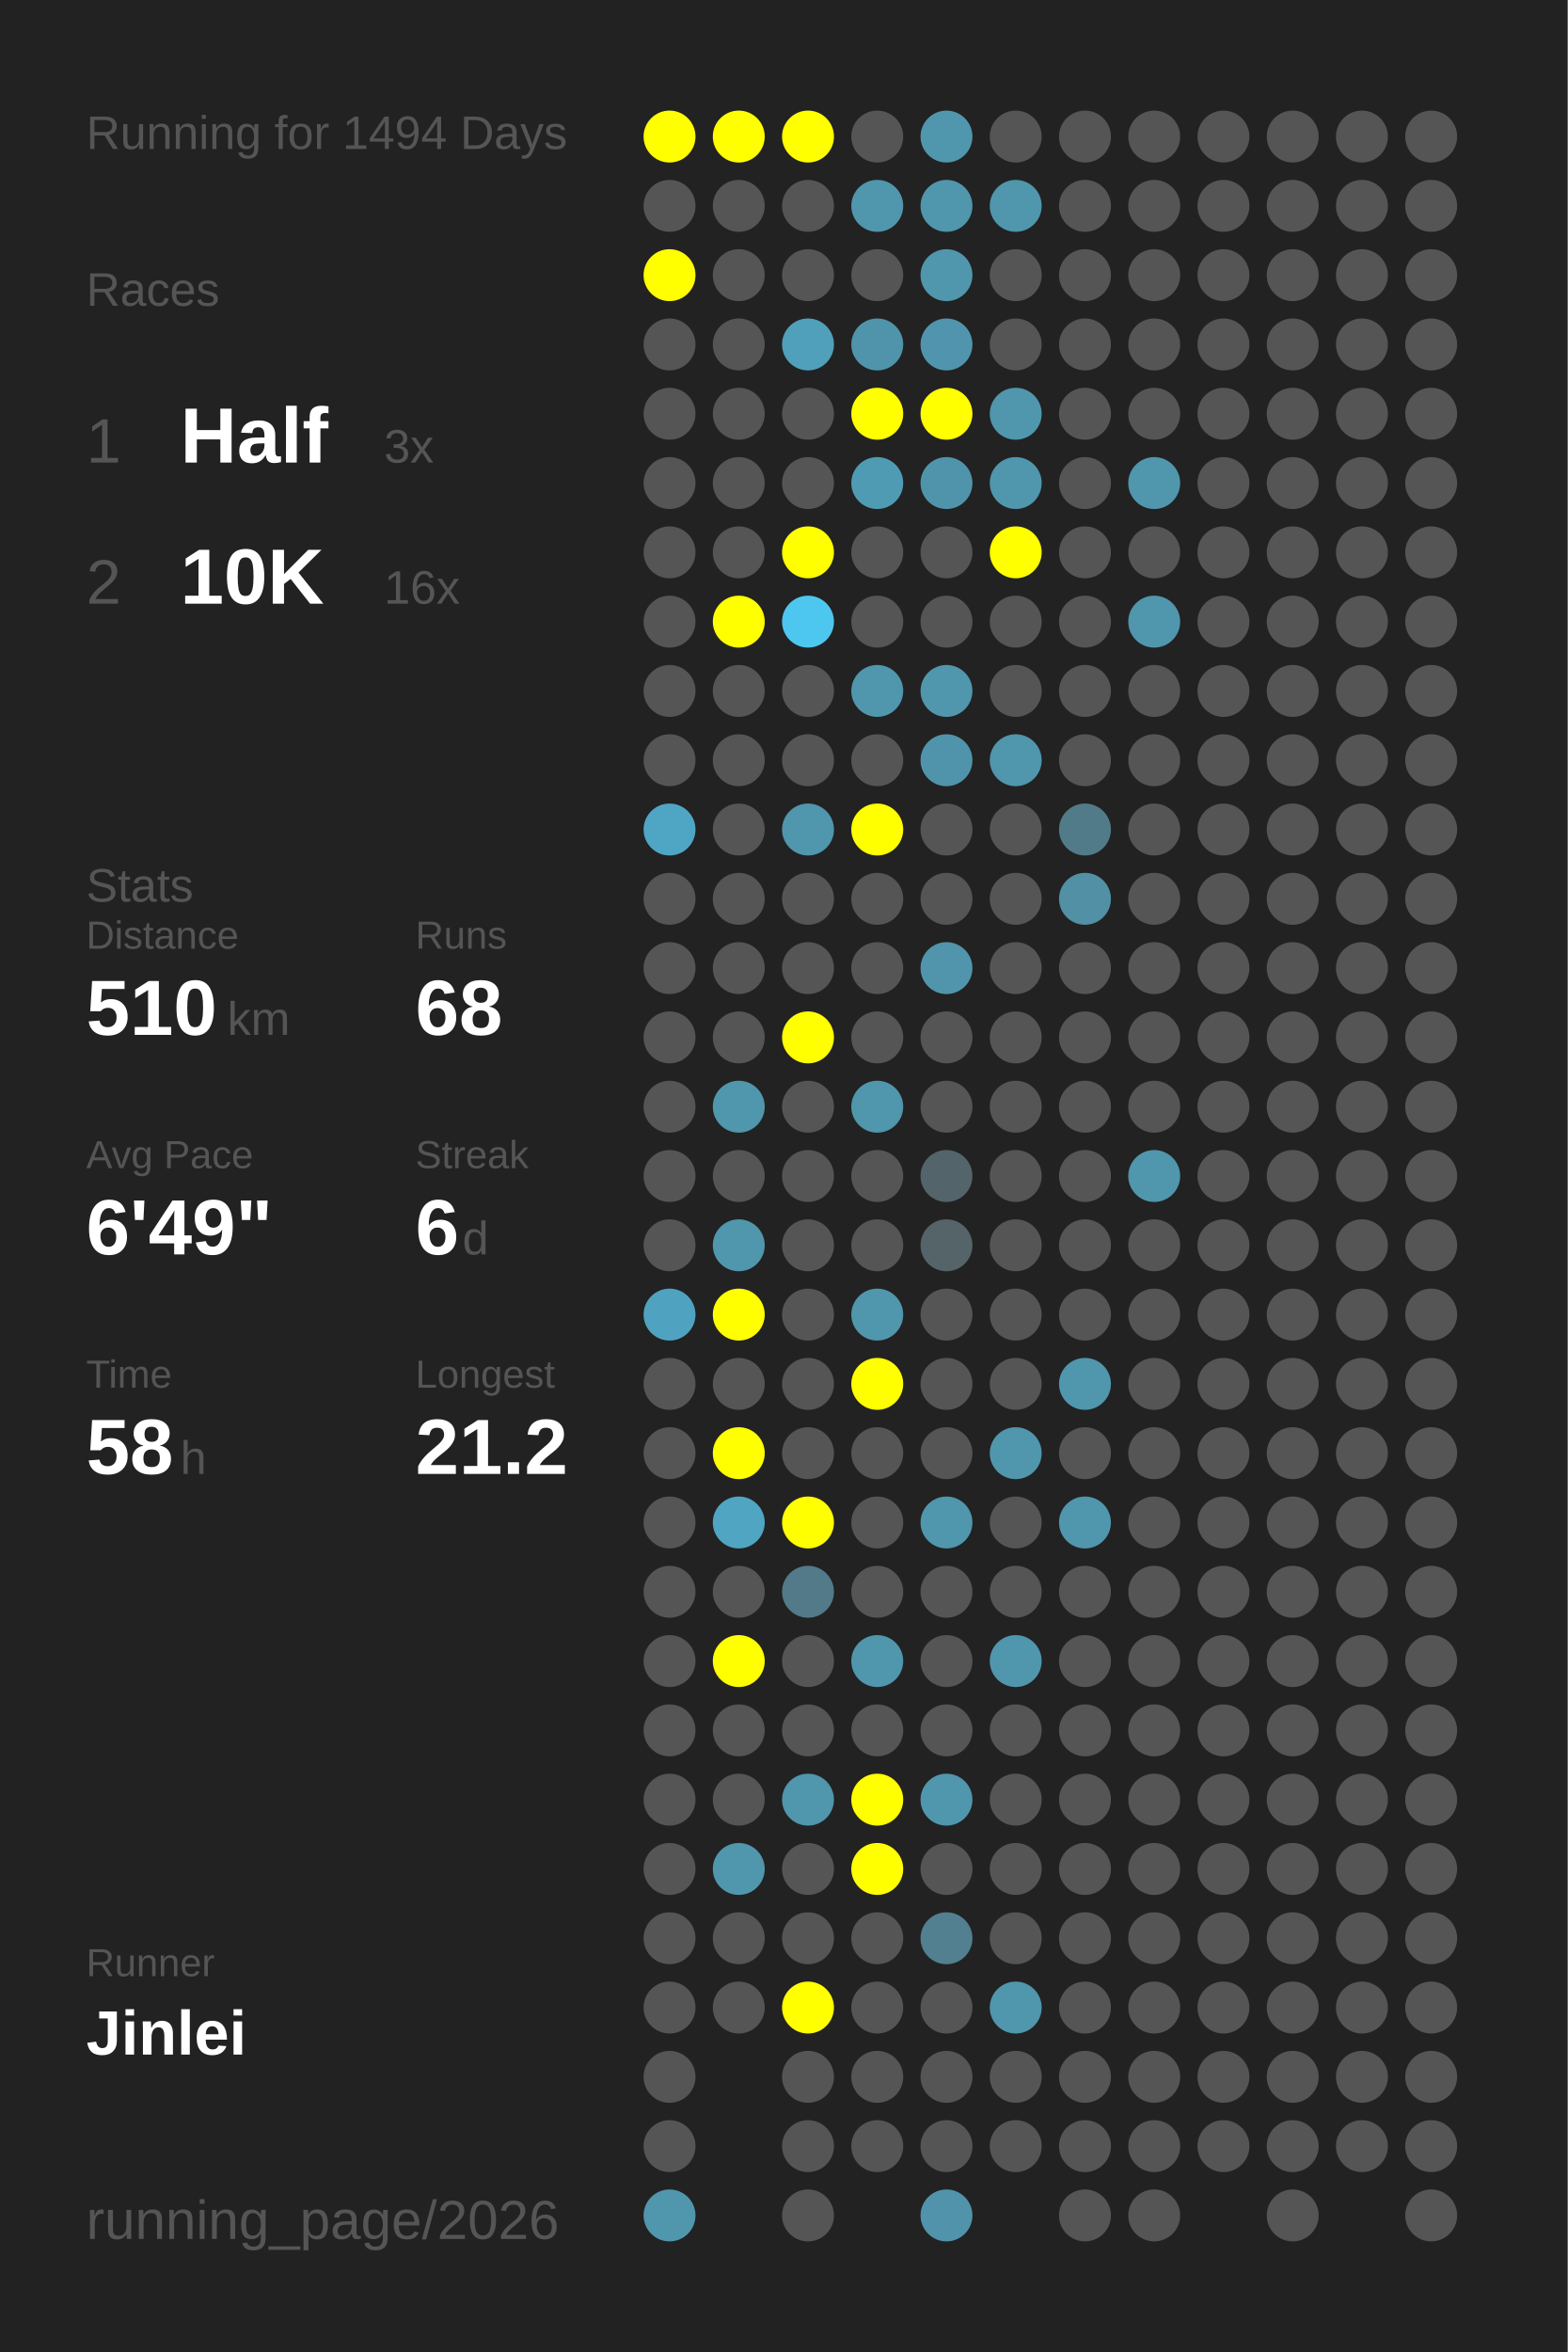
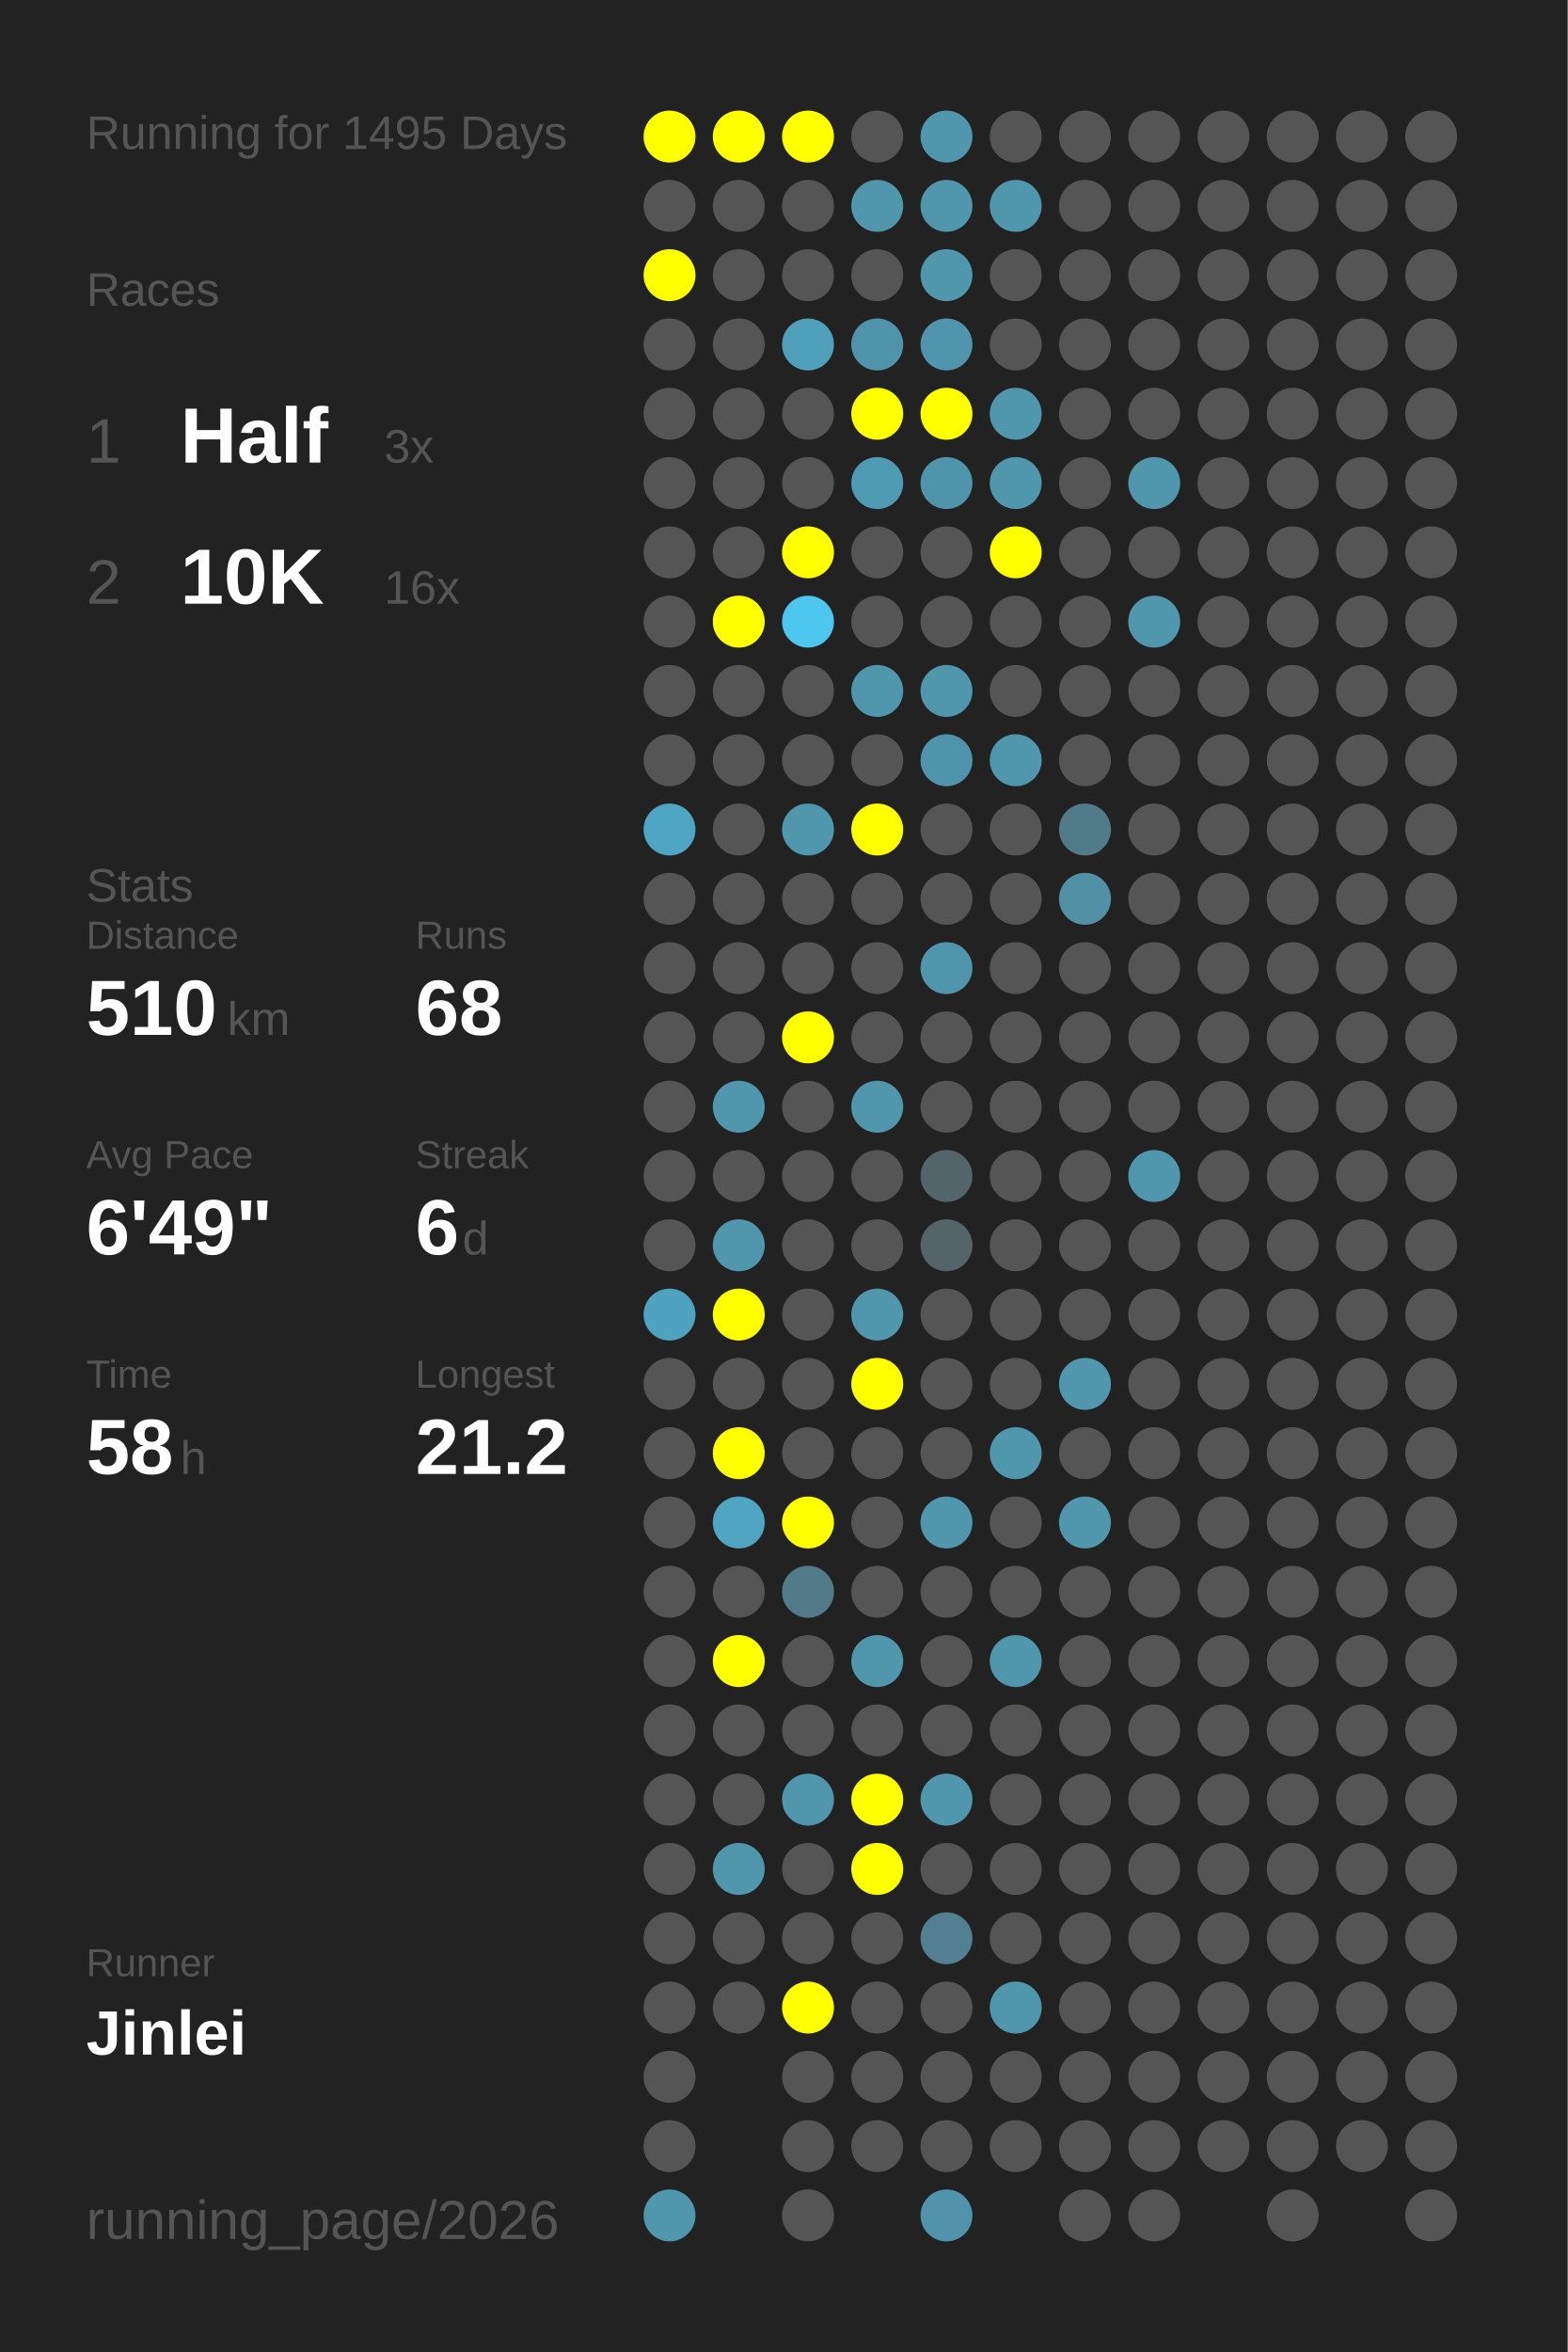
<svg xmlns="http://www.w3.org/2000/svg" baseProfile="full" height="300mm" version="1.1" viewBox="0,0,200,300" width="200mm">
  <defs />
  <rect fill="#222222" height="300" width="200" x="0" y="0" />
-   <text fill="#555555" style="font-size:6px; font-family:Arial;" x="11" y="19">Running for 1494 Days</text>
+   <text fill="#555555" style="font-size:6px; font-family:Arial;" x="11" y="19">Running for 1495 Days</text>
  <text fill="#555555" style="font-size:6px; font-family:Arial;" x="11" y="39">Races</text>
  <text fill="#555555" style="font-size:8px; font-family:Arial;" x="11" y="59">1</text>
  <text fill="#FFFFFF" style="font-size:10px; font-family:Arial; font-weight:bold;" x="23" y="59">Half</text>
  <text fill="#555555" style="font-size:6px; font-family:Arial;" x="49" y="59">3x</text>
  <text fill="#555555" style="font-size:8px; font-family:Arial;" x="11" y="77">2</text>
  <text fill="#FFFFFF" style="font-size:10px; font-family:Arial; font-weight:bold;" x="23" y="77">10K</text>
  <text fill="#555555" style="font-size:6px; font-family:Arial;" x="49" y="77">16x</text>
  <text fill="#555555" style="font-size:6px; font-family:Arial;" x="11" y="115">Stats</text>
  <text fill="#555555" style="font-size:5px; font-family:Arial;" x="11" y="121">Distance</text>
  <text fill="#FFFFFF" style="font-size:10px; font-family:Arial; font-weight:bold;" x="11" y="132">510</text>
  <text fill="#555555" style="font-size:6px; font-family:Arial;" x="29" y="132">km</text>
  <text fill="#555555" style="font-size:5px; font-family:Arial;" x="53" y="121">Runs</text>
  <text fill="#FFFFFF" style="font-size:10px; font-family:Arial; font-weight:bold;" x="53" y="132">68</text>
  <text fill="#555555" style="font-size:5px; font-family:Arial;" x="11" y="149">Avg Pace</text>
  <text fill="#FFFFFF" style="font-size:10px; font-family:Arial; font-weight:bold;" x="11" y="160">6'49"</text>
  <text fill="#555555" style="font-size:5px; font-family:Arial;" x="53" y="149">Streak</text>
  <text fill="#FFFFFF" style="font-size:10px; font-family:Arial; font-weight:bold;" x="53" y="160">6</text>
  <text fill="#555555" style="font-size:6px; font-family:Arial;" x="59" y="160">d</text>
  <text fill="#555555" style="font-size:5px; font-family:Arial;" x="11" y="177">Time</text>
  <text fill="#FFFFFF" style="font-size:10px; font-family:Arial; font-weight:bold;" x="11" y="188">58</text>
  <text fill="#555555" style="font-size:6px; font-family:Arial;" x="23" y="188">h</text>
  <text fill="#555555" style="font-size:5px; font-family:Arial;" x="53" y="177">Longest</text>
  <text fill="#FFFFFF" style="font-size:10px; font-family:Arial; font-weight:bold;" x="53" y="188">21.2</text>
  <text fill="#555555" style="font-size:5px; font-family:Arial;" x="11" y="252.065">Runner</text>
  <text fill="#FFFFFF" style="font-size:8px; font-family:Arial; font-weight:bold;" x="11" y="262.065">Jinlei</text>
  <text fill="#555555" style="font-size:7px; font-family:Arial;" x="11" y="285.581">running_page/2026</text>
  <circle cx="85.417" cy="17.419" fill="#FFFF00" r="3.312" />
  <circle cx="85.417" cy="26.258" fill="#555555" r="3.312" />
  <circle cx="85.417" cy="35.097" fill="#FFFF00" r="3.312" />
  <circle cx="85.417" cy="43.935" fill="#555555" r="3.312" />
  <circle cx="85.417" cy="52.774" fill="#555555" r="3.312" />
  <circle cx="85.417" cy="61.613" fill="#555555" r="3.312" />
  <circle cx="85.417" cy="70.452" fill="#555555" r="3.312" />
  <circle cx="85.417" cy="79.29" fill="#555555" r="3.312" />
  <circle cx="85.417" cy="88.129" fill="#555555" r="3.312" />
  <circle cx="85.417" cy="96.968" fill="#555555" r="3.312" />
  <circle cx="85.417" cy="105.806" fill="#4fa6c4" r="3.312" />
  <circle cx="85.417" cy="114.645" fill="#555555" r="3.312" />
  <circle cx="85.417" cy="123.484" fill="#555555" r="3.312" />
  <circle cx="85.417" cy="132.323" fill="#555555" r="3.312" />
  <circle cx="85.417" cy="141.161" fill="#555555" r="3.312" />
  <circle cx="85.417" cy="150" fill="#555555" r="3.312" />
  <circle cx="85.417" cy="158.839" fill="#555555" r="3.312" />
  <circle cx="85.417" cy="167.677" fill="#4fa3c0" r="3.312" />
  <circle cx="85.417" cy="176.516" fill="#555555" r="3.312" />
  <circle cx="85.417" cy="185.355" fill="#555555" r="3.312" />
  <circle cx="85.417" cy="194.194" fill="#555555" r="3.312" />
  <circle cx="85.417" cy="203.032" fill="#555555" r="3.312" />
  <circle cx="85.417" cy="211.871" fill="#555555" r="3.312" />
  <circle cx="85.417" cy="220.71" fill="#555555" r="3.312" />
  <circle cx="85.417" cy="229.548" fill="#555555" r="3.312" />
  <circle cx="85.417" cy="238.387" fill="#555555" r="3.312" />
  <circle cx="85.417" cy="247.226" fill="#555555" r="3.312" />
  <circle cx="85.417" cy="256.065" fill="#555555" r="3.312" />
  <circle cx="85.417" cy="264.903" fill="#555555" r="3.312" />
  <circle cx="85.417" cy="273.742" fill="#555555" r="3.312" />
  <circle cx="85.417" cy="282.581" fill="#5096ad" r="3.312" />
  <circle cx="94.25" cy="17.419" fill="#FFFF00" r="3.312" />
  <circle cx="94.25" cy="26.258" fill="#555555" r="3.312" />
  <circle cx="94.25" cy="35.097" fill="#555555" r="3.312" />
  <circle cx="94.25" cy="43.935" fill="#555555" r="3.312" />
  <circle cx="94.25" cy="52.774" fill="#555555" r="3.312" />
  <circle cx="94.25" cy="61.613" fill="#555555" r="3.312" />
  <circle cx="94.25" cy="70.452" fill="#555555" r="3.312" />
  <circle cx="94.25" cy="79.29" fill="#FFFF00" r="3.312" />
  <circle cx="94.25" cy="88.129" fill="#555555" r="3.312" />
  <circle cx="94.25" cy="96.968" fill="#555555" r="3.312" />
  <circle cx="94.25" cy="105.806" fill="#555555" r="3.312" />
  <circle cx="94.25" cy="114.645" fill="#555555" r="3.312" />
  <circle cx="94.25" cy="123.484" fill="#555555" r="3.312" />
  <circle cx="94.25" cy="132.323" fill="#555555" r="3.312" />
  <circle cx="94.25" cy="141.161" fill="#5096ad" r="3.312" />
  <circle cx="94.25" cy="150" fill="#555555" r="3.312" />
  <circle cx="94.25" cy="158.839" fill="#5096ad" r="3.312" />
  <circle cx="94.25" cy="167.677" fill="#FFFF00" r="3.312" />
  <circle cx="94.25" cy="176.516" fill="#555555" r="3.312" />
  <circle cx="94.25" cy="185.355" fill="#FFFF00" r="3.312" />
  <circle cx="94.25" cy="194.194" fill="#4fa5c2" r="3.312" />
  <circle cx="94.25" cy="203.032" fill="#555555" r="3.312" />
  <circle cx="94.25" cy="211.871" fill="#FFFF00" r="3.312" />
  <circle cx="94.25" cy="220.71" fill="#555555" r="3.312" />
  <circle cx="94.25" cy="229.548" fill="#555555" r="3.312" />
  <circle cx="94.25" cy="238.387" fill="#5096ad" r="3.312" />
  <circle cx="94.25" cy="247.226" fill="#555555" r="3.312" />
  <circle cx="94.25" cy="256.065" fill="#555555" r="3.312" />
  <circle cx="103.083" cy="17.419" fill="#FFFF00" r="3.312" />
  <circle cx="103.083" cy="26.258" fill="#555555" r="3.312" />
  <circle cx="103.083" cy="35.097" fill="#555555" r="3.312" />
  <circle cx="103.083" cy="43.935" fill="#50a0bb" r="3.312" />
  <circle cx="103.083" cy="52.774" fill="#555555" r="3.312" />
  <circle cx="103.083" cy="61.613" fill="#555555" r="3.312" />
  <circle cx="103.083" cy="70.452" fill="#FFFF00" r="3.312" />
  <circle cx="103.083" cy="79.29" fill="#4dc7f0" r="3.312" />
  <circle cx="103.083" cy="88.129" fill="#555555" r="3.312" />
  <circle cx="103.083" cy="96.968" fill="#555555" r="3.312" />
  <circle cx="103.083" cy="105.806" fill="#5096ad" r="3.312" />
  <circle cx="103.083" cy="114.645" fill="#555555" r="3.312" />
  <circle cx="103.083" cy="123.484" fill="#555555" r="3.312" />
  <circle cx="103.083" cy="132.323" fill="#FFFF00" r="3.312" />
  <circle cx="103.083" cy="141.161" fill="#555555" r="3.312" />
  <circle cx="103.083" cy="150" fill="#555555" r="3.312" />
  <circle cx="103.083" cy="158.839" fill="#555555" r="3.312" />
  <circle cx="103.083" cy="167.677" fill="#555555" r="3.312" />
  <circle cx="103.083" cy="176.516" fill="#555555" r="3.312" />
  <circle cx="103.083" cy="185.355" fill="#555555" r="3.312" />
  <circle cx="103.083" cy="194.194" fill="#FFFF00" r="3.312" />
  <circle cx="103.083" cy="203.032" fill="#527a88" r="3.312" />
  <circle cx="103.083" cy="211.871" fill="#555555" r="3.312" />
  <circle cx="103.083" cy="220.71" fill="#555555" r="3.312" />
  <circle cx="103.083" cy="229.548" fill="#5096ad" r="3.312" />
  <circle cx="103.083" cy="238.387" fill="#555555" r="3.312" />
  <circle cx="103.083" cy="247.226" fill="#555555" r="3.312" />
  <circle cx="103.083" cy="256.065" fill="#FFFF00" r="3.312" />
  <circle cx="103.083" cy="264.903" fill="#555555" r="3.312" />
  <circle cx="103.083" cy="273.742" fill="#555555" r="3.312" />
  <circle cx="103.083" cy="282.581" fill="#555555" r="3.312" />
  <circle cx="111.917" cy="17.419" fill="#555555" r="3.312" />
  <circle cx="111.917" cy="26.258" fill="#5096ad" r="3.312" />
  <circle cx="111.917" cy="35.097" fill="#555555" r="3.312" />
  <circle cx="111.917" cy="43.935" fill="#5094ab" r="3.312" />
  <circle cx="111.917" cy="52.774" fill="#FFFF00" r="3.312" />
  <circle cx="111.917" cy="61.613" fill="#509bb4" r="3.312" />
  <circle cx="111.917" cy="70.452" fill="#555555" r="3.312" />
  <circle cx="111.917" cy="79.29" fill="#555555" r="3.312" />
  <circle cx="111.917" cy="88.129" fill="#5096ad" r="3.312" />
  <circle cx="111.917" cy="96.968" fill="#555555" r="3.312" />
  <circle cx="111.917" cy="105.806" fill="#FFFF00" r="3.312" />
  <circle cx="111.917" cy="114.645" fill="#555555" r="3.312" />
  <circle cx="111.917" cy="123.484" fill="#555555" r="3.312" />
  <circle cx="111.917" cy="132.323" fill="#555555" r="3.312" />
  <circle cx="111.917" cy="141.161" fill="#5096ad" r="3.312" />
  <circle cx="111.917" cy="150" fill="#555555" r="3.312" />
  <circle cx="111.917" cy="158.839" fill="#555555" r="3.312" />
  <circle cx="111.917" cy="167.677" fill="#5096ad" r="3.312" />
  <circle cx="111.917" cy="176.516" fill="#FFFF00" r="3.312" />
  <circle cx="111.917" cy="185.355" fill="#555555" r="3.312" />
  <circle cx="111.917" cy="194.194" fill="#555555" r="3.312" />
  <circle cx="111.917" cy="203.032" fill="#555555" r="3.312" />
  <circle cx="111.917" cy="211.871" fill="#5096ad" r="3.312" />
  <circle cx="111.917" cy="220.71" fill="#555555" r="3.312" />
  <circle cx="111.917" cy="229.548" fill="#FFFF00" r="3.312" />
  <circle cx="111.917" cy="238.387" fill="#FFFF00" r="3.312" />
  <circle cx="111.917" cy="247.226" fill="#555555" r="3.312" />
  <circle cx="111.917" cy="256.065" fill="#555555" r="3.312" />
  <circle cx="111.917" cy="264.903" fill="#555555" r="3.312" />
  <circle cx="111.917" cy="273.742" fill="#555555" r="3.312" />
  <circle cx="120.75" cy="17.419" fill="#5096ad" r="3.312" />
  <circle cx="120.75" cy="26.258" fill="#5096ad" r="3.312" />
  <circle cx="120.75" cy="35.097" fill="#5096ad" r="3.312" />
  <circle cx="120.75" cy="43.935" fill="#5095ad" r="3.312" />
  <circle cx="120.75" cy="52.774" fill="#FFFF00" r="3.312" />
  <circle cx="120.75" cy="61.613" fill="#5094ab" r="3.312" />
  <circle cx="120.75" cy="70.452" fill="#555555" r="3.312" />
  <circle cx="120.75" cy="79.29" fill="#555555" r="3.312" />
  <circle cx="120.75" cy="88.129" fill="#5096ad" r="3.312" />
  <circle cx="120.75" cy="96.968" fill="#5094ab" r="3.312" />
  <circle cx="120.75" cy="105.806" fill="#555555" r="3.312" />
  <circle cx="120.75" cy="114.645" fill="#555555" r="3.312" />
  <circle cx="120.75" cy="123.484" fill="#5095ac" r="3.312" />
  <circle cx="120.75" cy="132.323" fill="#555555" r="3.312" />
  <circle cx="120.75" cy="141.161" fill="#555555" r="3.312" />
  <circle cx="120.75" cy="150" fill="#53646a" r="3.312" />
  <circle cx="120.75" cy="158.839" fill="#546469" r="3.312" />
  <circle cx="120.75" cy="167.677" fill="#555555" r="3.312" />
  <circle cx="120.75" cy="176.516" fill="#555555" r="3.312" />
  <circle cx="120.75" cy="185.355" fill="#555555" r="3.312" />
  <circle cx="120.75" cy="194.194" fill="#5096ad" r="3.312" />
  <circle cx="120.75" cy="203.032" fill="#555555" r="3.312" />
  <circle cx="120.75" cy="211.871" fill="#555555" r="3.312" />
  <circle cx="120.75" cy="220.71" fill="#555555" r="3.312" />
  <circle cx="120.75" cy="229.548" fill="#5096ad" r="3.312" />
  <circle cx="120.75" cy="238.387" fill="#555555" r="3.312" />
  <circle cx="120.75" cy="247.226" fill="#528090" r="3.312" />
  <circle cx="120.75" cy="256.065" fill="#555555" r="3.312" />
  <circle cx="120.75" cy="264.903" fill="#555555" r="3.312" />
  <circle cx="120.75" cy="273.742" fill="#555555" r="3.312" />
  <circle cx="120.75" cy="282.581" fill="#5093aa" r="3.312" />
  <circle cx="129.583" cy="17.419" fill="#555555" r="3.312" />
  <circle cx="129.583" cy="26.258" fill="#5096ad" r="3.312" />
  <circle cx="129.583" cy="35.097" fill="#555555" r="3.312" />
  <circle cx="129.583" cy="43.935" fill="#555555" r="3.312" />
  <circle cx="129.583" cy="52.774" fill="#5096ad" r="3.312" />
  <circle cx="129.583" cy="61.613" fill="#5096ad" r="3.312" />
  <circle cx="129.583" cy="70.452" fill="#FFFF00" r="3.312" />
  <circle cx="129.583" cy="79.29" fill="#555555" r="3.312" />
  <circle cx="129.583" cy="88.129" fill="#555555" r="3.312" />
  <circle cx="129.583" cy="96.968" fill="#5096ad" r="3.312" />
  <circle cx="129.583" cy="105.806" fill="#555555" r="3.312" />
  <circle cx="129.583" cy="114.645" fill="#555555" r="3.312" />
  <circle cx="129.583" cy="123.484" fill="#555555" r="3.312" />
  <circle cx="129.583" cy="132.323" fill="#555555" r="3.312" />
  <circle cx="129.583" cy="141.161" fill="#555555" r="3.312" />
  <circle cx="129.583" cy="150" fill="#555555" r="3.312" />
  <circle cx="129.583" cy="158.839" fill="#555555" r="3.312" />
  <circle cx="129.583" cy="167.677" fill="#555555" r="3.312" />
  <circle cx="129.583" cy="176.516" fill="#555555" r="3.312" />
  <circle cx="129.583" cy="185.355" fill="#5096ad" r="3.312" />
  <circle cx="129.583" cy="194.194" fill="#555555" r="3.312" />
  <circle cx="129.583" cy="203.032" fill="#555555" r="3.312" />
  <circle cx="129.583" cy="211.871" fill="#5096ad" r="3.312" />
  <circle cx="129.583" cy="220.71" fill="#555555" r="3.312" />
  <circle cx="129.583" cy="229.548" fill="#555555" r="3.312" />
  <circle cx="129.583" cy="238.387" fill="#555555" r="3.312" />
  <circle cx="129.583" cy="247.226" fill="#555555" r="3.312" />
  <circle cx="129.583" cy="256.065" fill="#5096ad" r="3.312" />
  <circle cx="129.583" cy="264.903" fill="#555555" r="3.312" />
  <circle cx="129.583" cy="273.742" fill="#555555" r="3.312" />
  <circle cx="138.417" cy="17.419" fill="#555555" r="3.312" />
  <circle cx="138.417" cy="26.258" fill="#555555" r="3.312" />
  <circle cx="138.417" cy="35.097" fill="#555555" r="3.312" />
  <circle cx="138.417" cy="43.935" fill="#555555" r="3.312" />
  <circle cx="138.417" cy="52.774" fill="#555555" r="3.312" />
  <circle cx="138.417" cy="61.613" fill="#555555" r="3.312" />
  <circle cx="138.417" cy="70.452" fill="#555555" r="3.312" />
  <circle cx="138.417" cy="79.29" fill="#555555" r="3.312" />
  <circle cx="138.417" cy="88.129" fill="#555555" r="3.312" />
  <circle cx="138.417" cy="96.968" fill="#555555" r="3.312" />
  <circle cx="138.417" cy="105.806" fill="#527b89" r="3.312" />
  <circle cx="138.417" cy="114.645" fill="#5190a5" r="3.312" />
  <circle cx="138.417" cy="123.484" fill="#555555" r="3.312" />
  <circle cx="138.417" cy="132.323" fill="#555555" r="3.312" />
  <circle cx="138.417" cy="141.161" fill="#555555" r="3.312" />
  <circle cx="138.417" cy="150" fill="#555555" r="3.312" />
  <circle cx="138.417" cy="158.839" fill="#555555" r="3.312" />
  <circle cx="138.417" cy="167.677" fill="#555555" r="3.312" />
  <circle cx="138.417" cy="176.516" fill="#5096ad" r="3.312" />
  <circle cx="138.417" cy="185.355" fill="#555555" r="3.312" />
  <circle cx="138.417" cy="194.194" fill="#5096ad" r="3.312" />
  <circle cx="138.417" cy="203.032" fill="#555555" r="3.312" />
  <circle cx="138.417" cy="211.871" fill="#555555" r="3.312" />
  <circle cx="138.417" cy="220.71" fill="#555555" r="3.312" />
  <circle cx="138.417" cy="229.548" fill="#555555" r="3.312" />
  <circle cx="138.417" cy="238.387" fill="#555555" r="3.312" />
  <circle cx="138.417" cy="247.226" fill="#555555" r="3.312" />
  <circle cx="138.417" cy="256.065" fill="#555555" r="3.312" />
  <circle cx="138.417" cy="264.903" fill="#555555" r="3.312" />
  <circle cx="138.417" cy="273.742" fill="#555555" r="3.312" />
  <circle cx="138.417" cy="282.581" fill="#555555" r="3.312" />
  <circle cx="147.25" cy="17.419" fill="#555555" r="3.312" />
  <circle cx="147.25" cy="26.258" fill="#555555" r="3.312" />
  <circle cx="147.25" cy="35.097" fill="#555555" r="3.312" />
  <circle cx="147.25" cy="43.935" fill="#555555" r="3.312" />
  <circle cx="147.25" cy="52.774" fill="#555555" r="3.312" />
  <circle cx="147.25" cy="61.613" fill="#5096ad" r="3.312" />
  <circle cx="147.25" cy="70.452" fill="#555555" r="3.312" />
  <circle cx="147.25" cy="79.29" fill="#5096ad" r="3.312" />
  <circle cx="147.25" cy="88.129" fill="#555555" r="3.312" />
  <circle cx="147.25" cy="96.968" fill="#555555" r="3.312" />
  <circle cx="147.25" cy="105.806" fill="#555555" r="3.312" />
  <circle cx="147.25" cy="114.645" fill="#555555" r="3.312" />
  <circle cx="147.25" cy="123.484" fill="#555555" r="3.312" />
  <circle cx="147.25" cy="132.323" fill="#555555" r="3.312" />
  <circle cx="147.25" cy="141.161" fill="#555555" r="3.312" />
  <circle cx="147.25" cy="150" fill="#5096ad" r="3.312" />
  <circle cx="147.25" cy="158.839" fill="#555555" r="3.312" />
  <circle cx="147.25" cy="167.677" fill="#555555" r="3.312" />
  <circle cx="147.25" cy="176.516" fill="#555555" r="3.312" />
  <circle cx="147.25" cy="185.355" fill="#555555" r="3.312" />
  <circle cx="147.25" cy="194.194" fill="#555555" r="3.312" />
  <circle cx="147.25" cy="203.032" fill="#555555" r="3.312" />
  <circle cx="147.25" cy="211.871" fill="#555555" r="3.312" />
  <circle cx="147.25" cy="220.71" fill="#555555" r="3.312" />
  <circle cx="147.25" cy="229.548" fill="#555555" r="3.312" />
  <circle cx="147.25" cy="238.387" fill="#555555" r="3.312" />
  <circle cx="147.25" cy="247.226" fill="#555555" r="3.312" />
  <circle cx="147.25" cy="256.065" fill="#555555" r="3.312" />
  <circle cx="147.25" cy="264.903" fill="#555555" r="3.312" />
  <circle cx="147.25" cy="273.742" fill="#555555" r="3.312" />
  <circle cx="147.25" cy="282.581" fill="#555555" r="3.312" />
  <circle cx="156.083" cy="17.419" fill="#555555" r="3.312" />
  <circle cx="156.083" cy="26.258" fill="#555555" r="3.312" />
  <circle cx="156.083" cy="35.097" fill="#555555" r="3.312" />
  <circle cx="156.083" cy="43.935" fill="#555555" r="3.312" />
  <circle cx="156.083" cy="52.774" fill="#555555" r="3.312" />
  <circle cx="156.083" cy="61.613" fill="#555555" r="3.312" />
  <circle cx="156.083" cy="70.452" fill="#555555" r="3.312" />
  <circle cx="156.083" cy="79.29" fill="#555555" r="3.312" />
  <circle cx="156.083" cy="88.129" fill="#555555" r="3.312" />
  <circle cx="156.083" cy="96.968" fill="#555555" r="3.312" />
  <circle cx="156.083" cy="105.806" fill="#555555" r="3.312" />
  <circle cx="156.083" cy="114.645" fill="#555555" r="3.312" />
  <circle cx="156.083" cy="123.484" fill="#555555" r="3.312" />
  <circle cx="156.083" cy="132.323" fill="#555555" r="3.312" />
  <circle cx="156.083" cy="141.161" fill="#555555" r="3.312" />
  <circle cx="156.083" cy="150" fill="#555555" r="3.312" />
  <circle cx="156.083" cy="158.839" fill="#555555" r="3.312" />
  <circle cx="156.083" cy="167.677" fill="#555555" r="3.312" />
  <circle cx="156.083" cy="176.516" fill="#555555" r="3.312" />
  <circle cx="156.083" cy="185.355" fill="#555555" r="3.312" />
  <circle cx="156.083" cy="194.194" fill="#555555" r="3.312" />
  <circle cx="156.083" cy="203.032" fill="#555555" r="3.312" />
  <circle cx="156.083" cy="211.871" fill="#555555" r="3.312" />
  <circle cx="156.083" cy="220.71" fill="#555555" r="3.312" />
  <circle cx="156.083" cy="229.548" fill="#555555" r="3.312" />
  <circle cx="156.083" cy="238.387" fill="#555555" r="3.312" />
  <circle cx="156.083" cy="247.226" fill="#555555" r="3.312" />
  <circle cx="156.083" cy="256.065" fill="#555555" r="3.312" />
  <circle cx="156.083" cy="264.903" fill="#555555" r="3.312" />
  <circle cx="156.083" cy="273.742" fill="#555555" r="3.312" />
  <circle cx="164.917" cy="17.419" fill="#555555" r="3.312" />
  <circle cx="164.917" cy="26.258" fill="#555555" r="3.312" />
  <circle cx="164.917" cy="35.097" fill="#555555" r="3.312" />
  <circle cx="164.917" cy="43.935" fill="#555555" r="3.312" />
  <circle cx="164.917" cy="52.774" fill="#555555" r="3.312" />
  <circle cx="164.917" cy="61.613" fill="#555555" r="3.312" />
  <circle cx="164.917" cy="70.452" fill="#555555" r="3.312" />
  <circle cx="164.917" cy="79.29" fill="#555555" r="3.312" />
  <circle cx="164.917" cy="88.129" fill="#555555" r="3.312" />
  <circle cx="164.917" cy="96.968" fill="#555555" r="3.312" />
  <circle cx="164.917" cy="105.806" fill="#555555" r="3.312" />
  <circle cx="164.917" cy="114.645" fill="#555555" r="3.312" />
  <circle cx="164.917" cy="123.484" fill="#555555" r="3.312" />
  <circle cx="164.917" cy="132.323" fill="#555555" r="3.312" />
  <circle cx="164.917" cy="141.161" fill="#555555" r="3.312" />
  <circle cx="164.917" cy="150" fill="#555555" r="3.312" />
  <circle cx="164.917" cy="158.839" fill="#555555" r="3.312" />
  <circle cx="164.917" cy="167.677" fill="#555555" r="3.312" />
  <circle cx="164.917" cy="176.516" fill="#555555" r="3.312" />
  <circle cx="164.917" cy="185.355" fill="#555555" r="3.312" />
  <circle cx="164.917" cy="194.194" fill="#555555" r="3.312" />
  <circle cx="164.917" cy="203.032" fill="#555555" r="3.312" />
  <circle cx="164.917" cy="211.871" fill="#555555" r="3.312" />
  <circle cx="164.917" cy="220.71" fill="#555555" r="3.312" />
  <circle cx="164.917" cy="229.548" fill="#555555" r="3.312" />
  <circle cx="164.917" cy="238.387" fill="#555555" r="3.312" />
  <circle cx="164.917" cy="247.226" fill="#555555" r="3.312" />
  <circle cx="164.917" cy="256.065" fill="#555555" r="3.312" />
  <circle cx="164.917" cy="264.903" fill="#555555" r="3.312" />
  <circle cx="164.917" cy="273.742" fill="#555555" r="3.312" />
  <circle cx="164.917" cy="282.581" fill="#555555" r="3.312" />
  <circle cx="173.75" cy="17.419" fill="#555555" r="3.312" />
  <circle cx="173.75" cy="26.258" fill="#555555" r="3.312" />
  <circle cx="173.75" cy="35.097" fill="#555555" r="3.312" />
  <circle cx="173.75" cy="43.935" fill="#555555" r="3.312" />
  <circle cx="173.75" cy="52.774" fill="#555555" r="3.312" />
  <circle cx="173.75" cy="61.613" fill="#555555" r="3.312" />
  <circle cx="173.75" cy="70.452" fill="#555555" r="3.312" />
  <circle cx="173.75" cy="79.29" fill="#555555" r="3.312" />
  <circle cx="173.75" cy="88.129" fill="#555555" r="3.312" />
  <circle cx="173.75" cy="96.968" fill="#555555" r="3.312" />
  <circle cx="173.75" cy="105.806" fill="#555555" r="3.312" />
  <circle cx="173.75" cy="114.645" fill="#555555" r="3.312" />
  <circle cx="173.75" cy="123.484" fill="#555555" r="3.312" />
  <circle cx="173.75" cy="132.323" fill="#555555" r="3.312" />
  <circle cx="173.75" cy="141.161" fill="#555555" r="3.312" />
  <circle cx="173.75" cy="150" fill="#555555" r="3.312" />
  <circle cx="173.75" cy="158.839" fill="#555555" r="3.312" />
  <circle cx="173.75" cy="167.677" fill="#555555" r="3.312" />
  <circle cx="173.75" cy="176.516" fill="#555555" r="3.312" />
  <circle cx="173.75" cy="185.355" fill="#555555" r="3.312" />
  <circle cx="173.75" cy="194.194" fill="#555555" r="3.312" />
  <circle cx="173.75" cy="203.032" fill="#555555" r="3.312" />
  <circle cx="173.75" cy="211.871" fill="#555555" r="3.312" />
  <circle cx="173.75" cy="220.71" fill="#555555" r="3.312" />
  <circle cx="173.75" cy="229.548" fill="#555555" r="3.312" />
  <circle cx="173.75" cy="238.387" fill="#555555" r="3.312" />
  <circle cx="173.75" cy="247.226" fill="#555555" r="3.312" />
  <circle cx="173.75" cy="256.065" fill="#555555" r="3.312" />
  <circle cx="173.75" cy="264.903" fill="#555555" r="3.312" />
  <circle cx="173.75" cy="273.742" fill="#555555" r="3.312" />
  <circle cx="182.583" cy="17.419" fill="#555555" r="3.312" />
  <circle cx="182.583" cy="26.258" fill="#555555" r="3.312" />
  <circle cx="182.583" cy="35.097" fill="#555555" r="3.312" />
  <circle cx="182.583" cy="43.935" fill="#555555" r="3.312" />
  <circle cx="182.583" cy="52.774" fill="#555555" r="3.312" />
  <circle cx="182.583" cy="61.613" fill="#555555" r="3.312" />
  <circle cx="182.583" cy="70.452" fill="#555555" r="3.312" />
  <circle cx="182.583" cy="79.29" fill="#555555" r="3.312" />
  <circle cx="182.583" cy="88.129" fill="#555555" r="3.312" />
  <circle cx="182.583" cy="96.968" fill="#555555" r="3.312" />
  <circle cx="182.583" cy="105.806" fill="#555555" r="3.312" />
  <circle cx="182.583" cy="114.645" fill="#555555" r="3.312" />
  <circle cx="182.583" cy="123.484" fill="#555555" r="3.312" />
  <circle cx="182.583" cy="132.323" fill="#555555" r="3.312" />
  <circle cx="182.583" cy="141.161" fill="#555555" r="3.312" />
  <circle cx="182.583" cy="150" fill="#555555" r="3.312" />
  <circle cx="182.583" cy="158.839" fill="#555555" r="3.312" />
  <circle cx="182.583" cy="167.677" fill="#555555" r="3.312" />
  <circle cx="182.583" cy="176.516" fill="#555555" r="3.312" />
  <circle cx="182.583" cy="185.355" fill="#555555" r="3.312" />
  <circle cx="182.583" cy="194.194" fill="#555555" r="3.312" />
  <circle cx="182.583" cy="203.032" fill="#555555" r="3.312" />
  <circle cx="182.583" cy="211.871" fill="#555555" r="3.312" />
  <circle cx="182.583" cy="220.71" fill="#555555" r="3.312" />
  <circle cx="182.583" cy="229.548" fill="#555555" r="3.312" />
  <circle cx="182.583" cy="238.387" fill="#555555" r="3.312" />
  <circle cx="182.583" cy="247.226" fill="#555555" r="3.312" />
  <circle cx="182.583" cy="256.065" fill="#555555" r="3.312" />
  <circle cx="182.583" cy="264.903" fill="#555555" r="3.312" />
  <circle cx="182.583" cy="273.742" fill="#555555" r="3.312" />
  <circle cx="182.583" cy="282.581" fill="#555555" r="3.312" />
</svg>
